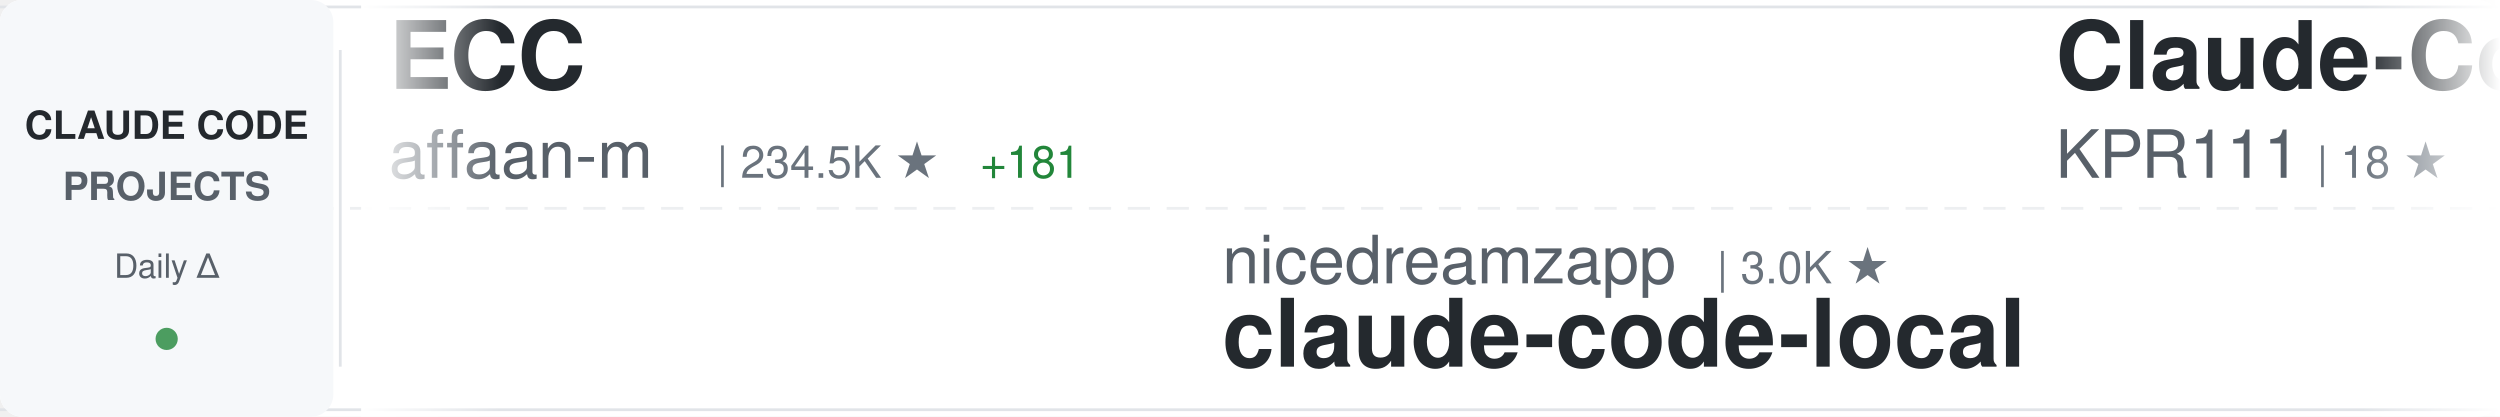
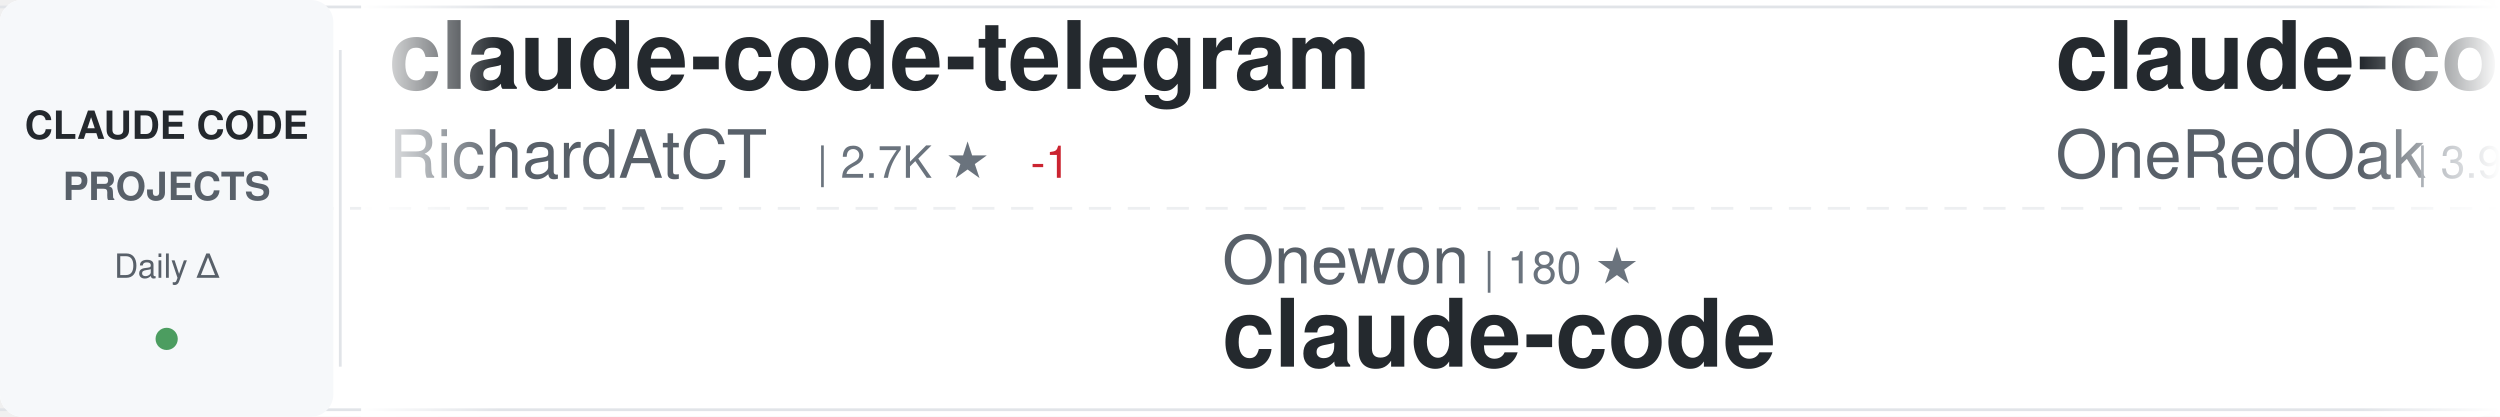
<svg xmlns="http://www.w3.org/2000/svg" width="900" height="150">
  <defs>
    <linearGradient id="awesomeLeftFade" x1="0%" y1="0%" x2="100%" y2="0%">
      <stop offset="0%" style="stop-color:#ffffff;stop-opacity:1" />
      <stop offset="100%" style="stop-color:#ffffff;stop-opacity:0" />
    </linearGradient>
    <linearGradient id="awesomeRightFade" x1="0%" y1="0%" x2="100%" y2="0%">
      <stop offset="0%" style="stop-color:#ffffff;stop-opacity:0" />
      <stop offset="100%" style="stop-color:#ffffff;stop-opacity:1" />
    </linearGradient>
  </defs>
  <rect width="900" height="150" fill="#ffffff" rx="8" />
  <rect x="0" y="2" width="900" height="1" fill="#e1e4e8" />
  <rect x="0" y="147" width="900" height="1" fill="#e1e4e8" />
  <line x1="0" y1="75" x2="900" y2="75" stroke="#e1e4e8" stroke-width="1" stroke-dasharray="8 6" opacity="0.6" />
  <rect x="0" y="0" width="120" height="150" fill="#f6f8fa" rx="8" />
  <text x="60" y="50" font-family="-apple-system, BlinkMacSystemFont, 'Segoe UI', Helvetica, Arial, sans-serif" font-size="14" font-weight="600" fill="#24292e" text-anchor="middle">CLAUDE CODE</text>
  <text x="60" y="72" font-family="-apple-system, BlinkMacSystemFont, 'Segoe UI', Helvetica, Arial, sans-serif" font-size="14" font-weight="600" fill="#586069" text-anchor="middle">PROJECTS</text>
  <text x="60" y="100" font-family="-apple-system, BlinkMacSystemFont, 'Segoe UI', Helvetica, Arial, sans-serif" font-size="12" font-weight="500" fill="#586069" text-anchor="middle">Daily Δ</text>
  <circle cx="60" cy="122" r="4" fill="#22863a" opacity="0.8" />
  <rect x="122" y="18" width="1" height="114" fill="#e1e4e8" />
  <clipPath id="awesomeTickerClip">
    <rect x="130" y="0" width="770" height="150" />
  </clipPath>
  <g clip-path="url(#awesomeTickerClip)">
    <g id="awesomeTickerItems">
      <animateTransform attributeName="transform" attributeType="XML" type="translate" from="0 0" to="-3000 0" dur="54s" repeatCount="indefinite" />
      <g transform="translate(0, 0)">
-         <text x="140" y="32" font-family="-apple-system, BlinkMacSystemFont, 'Segoe UI', Helvetica, Arial, sans-serif" font-size="34" font-weight="600" fill="#24292e">ECC</text>
-         <text x="140" y="64" font-family="-apple-system, BlinkMacSystemFont, 'Segoe UI', Helvetica, Arial, sans-serif" font-size="24" font-weight="400" fill="#586069">affaan-m</text>
-         <text x="258" y="64" font-family="-apple-system, BlinkMacSystemFont, 'Segoe UI', Helvetica, Arial, sans-serif" font-size="16" font-weight="500" fill="#6a737d">| 234.5K ★</text>
-         <text x="353" y="64" font-family="-apple-system, BlinkMacSystemFont, 'Segoe UI', Helvetica, Arial, sans-serif" font-size="16" font-weight="500" fill="#22863a"> +181</text>
+         <text x="140" y="32" font-family="-apple-system, BlinkMacSystemFont, 'Segoe UI', Helvetica, Arial, sans-serif" font-size="34" font-weight="600" fill="#24292e">claude-code-telegram</text>
+         <text x="140" y="64" font-family="-apple-system, BlinkMacSystemFont, 'Segoe UI', Helvetica, Arial, sans-serif" font-size="24" font-weight="400" fill="#586069">RichardAtCT</text>
+         <text x="294" y="64" font-family="-apple-system, BlinkMacSystemFont, 'Segoe UI', Helvetica, Arial, sans-serif" font-size="16" font-weight="500" fill="#6a737d">| 2.7K ★</text>
+         <text x="371" y="64" font-family="-apple-system, BlinkMacSystemFont, 'Segoe UI', Helvetica, Arial, sans-serif" font-size="16" font-weight="500" fill="#cb2431"> -1</text>
      </g>
      <g transform="translate(300, 0)">
-         <text x="140" y="102" font-family="-apple-system, BlinkMacSystemFont, 'Segoe UI', Helvetica, Arial, sans-serif" font-size="24" font-weight="400" fill="#586069">nicedreamzapp</text>
-         <text x="318" y="102" font-family="-apple-system, BlinkMacSystemFont, 'Segoe UI', Helvetica, Arial, sans-serif" font-size="16" font-weight="500" fill="#6a737d">| 3.0K ★</text>
-         <text x="140" y="132" font-family="-apple-system, BlinkMacSystemFont, 'Segoe UI', Helvetica, Arial, sans-serif" font-size="34" font-weight="600" fill="#24292e">claude-code-local</text>
+         <text x="140" y="102" font-family="-apple-system, BlinkMacSystemFont, 'Segoe UI', Helvetica, Arial, sans-serif" font-size="24" font-weight="400" fill="#586069">Onewon</text>
+         <text x="234" y="102" font-family="-apple-system, BlinkMacSystemFont, 'Segoe UI', Helvetica, Arial, sans-serif" font-size="16" font-weight="500" fill="#6a737d">| 180 ★</text>
+         <text x="140" y="132" font-family="-apple-system, BlinkMacSystemFont, 'Segoe UI', Helvetica, Arial, sans-serif" font-size="34" font-weight="600" fill="#24292e">claude-code</text>
      </g>
      <g transform="translate(600, 0)">
-         <text x="140" y="32" font-family="-apple-system, BlinkMacSystemFont, 'Segoe UI', Helvetica, Arial, sans-serif" font-size="34" font-weight="600" fill="#24292e">Claude-Code</text>
-         <text x="140" y="64" font-family="-apple-system, BlinkMacSystemFont, 'Segoe UI', Helvetica, Arial, sans-serif" font-size="24" font-weight="400" fill="#586069">KPR111</text>
-         <text x="234" y="64" font-family="-apple-system, BlinkMacSystemFont, 'Segoe UI', Helvetica, Arial, sans-serif" font-size="16" font-weight="500" fill="#6a737d">| 18 ★</text>
+         <text x="140" y="32" font-family="-apple-system, BlinkMacSystemFont, 'Segoe UI', Helvetica, Arial, sans-serif" font-size="34" font-weight="600" fill="#24292e">claude-code-workflows</text>
+         <text x="140" y="64" font-family="-apple-system, BlinkMacSystemFont, 'Segoe UI', Helvetica, Arial, sans-serif" font-size="24" font-weight="400" fill="#586069">OneRedOak</text>
+         <text x="270" y="64" font-family="-apple-system, BlinkMacSystemFont, 'Segoe UI', Helvetica, Arial, sans-serif" font-size="16" font-weight="500" fill="#6a737d">| 3.9K ★</text>
      </g>
      <g transform="translate(900, 0)">
-         <text x="140" y="102" font-family="-apple-system, BlinkMacSystemFont, 'Segoe UI', Helvetica, Arial, sans-serif" font-size="24" font-weight="400" fill="#586069">digitalsamba</text>
-         <text x="306" y="102" font-family="-apple-system, BlinkMacSystemFont, 'Segoe UI', Helvetica, Arial, sans-serif" font-size="16" font-weight="500" fill="#6a737d">| 1.9K ★</text>
-         <text x="383" y="102" font-family="-apple-system, BlinkMacSystemFont, 'Segoe UI', Helvetica, Arial, sans-serif" font-size="16" font-weight="500" fill="#22863a"> +4</text>
-         <text x="140" y="132" font-family="-apple-system, BlinkMacSystemFont, 'Segoe UI', Helvetica, Arial, sans-serif" font-size="34" font-weight="600" fill="#24292e">claude-code-video-toolki...</text>
-       </g>
-       <g transform="translate(1200, 0)">
-         <text x="140" y="32" font-family="-apple-system, BlinkMacSystemFont, 'Segoe UI', Helvetica, Arial, sans-serif" font-size="34" font-weight="600" fill="#24292e">claude-code</text>
-         <text x="140" y="64" font-family="-apple-system, BlinkMacSystemFont, 'Segoe UI', Helvetica, Arial, sans-serif" font-size="24" font-weight="400" fill="#586069">mehmoodosman</text>
-         <text x="306" y="64" font-family="-apple-system, BlinkMacSystemFont, 'Segoe UI', Helvetica, Arial, sans-serif" font-size="16" font-weight="500" fill="#6a737d">| 172 ★</text>
-       </g>
-       <g transform="translate(1500, 0)">
-         <text x="140" y="102" font-family="-apple-system, BlinkMacSystemFont, 'Segoe UI', Helvetica, Arial, sans-serif" font-size="24" font-weight="400" fill="#586069">Yuyz0112</text>
-         <text x="258" y="102" font-family="-apple-system, BlinkMacSystemFont, 'Segoe UI', Helvetica, Arial, sans-serif" font-size="16" font-weight="500" fill="#6a737d">| 2.4K ★</text>
-         <text x="140" y="132" font-family="-apple-system, BlinkMacSystemFont, 'Segoe UI', Helvetica, Arial, sans-serif" font-size="34" font-weight="600" fill="#24292e">claude-code-reverse</text>
-       </g>
-       <g transform="translate(1800, 0)">
-         <text x="140" y="32" font-family="-apple-system, BlinkMacSystemFont, 'Segoe UI', Helvetica, Arial, sans-serif" font-size="34" font-weight="600" fill="#24292e">claude-code-source</text>
-         <text x="140" y="64" font-family="-apple-system, BlinkMacSystemFont, 'Segoe UI', Helvetica, Arial, sans-serif" font-size="24" font-weight="400" fill="#586069">JrCx7scC</text>
-         <text x="258" y="64" font-family="-apple-system, BlinkMacSystemFont, 'Segoe UI', Helvetica, Arial, sans-serif" font-size="16" font-weight="500" fill="#6a737d">| 371 ★</text>
-       </g>
-       <g transform="translate(2100, 0)">
-         <text x="140" y="102" font-family="-apple-system, BlinkMacSystemFont, 'Segoe UI', Helvetica, Arial, sans-serif" font-size="24" font-weight="400" fill="#586069">Windy3f3f3f3f</text>
-         <text x="318" y="102" font-family="-apple-system, BlinkMacSystemFont, 'Segoe UI', Helvetica, Arial, sans-serif" font-size="16" font-weight="500" fill="#6a737d">| 2.5K ★</text>
-         <text x="395" y="102" font-family="-apple-system, BlinkMacSystemFont, 'Segoe UI', Helvetica, Arial, sans-serif" font-size="16" font-weight="500" fill="#22863a"> +1</text>
-         <text x="140" y="132" font-family="-apple-system, BlinkMacSystemFont, 'Segoe UI', Helvetica, Arial, sans-serif" font-size="34" font-weight="600" fill="#24292e">claude-code-from-scratch</text>
-       </g>
-       <g transform="translate(2400, 0)">
-         <text x="140" y="32" font-family="-apple-system, BlinkMacSystemFont, 'Segoe UI', Helvetica, Arial, sans-serif" font-size="34" font-weight="600" fill="#24292e">awesome-claude-code-suba...</text>
-         <text x="140" y="64" font-family="-apple-system, BlinkMacSystemFont, 'Segoe UI', Helvetica, Arial, sans-serif" font-size="24" font-weight="400" fill="#586069">VoltAgent</text>
-         <text x="270" y="64" font-family="-apple-system, BlinkMacSystemFont, 'Segoe UI', Helvetica, Arial, sans-serif" font-size="16" font-weight="500" fill="#6a737d">| 23.8K ★</text>
-         <text x="356" y="64" font-family="-apple-system, BlinkMacSystemFont, 'Segoe UI', Helvetica, Arial, sans-serif" font-size="16" font-weight="500" fill="#22863a"> +8</text>
-       </g>
-       <g transform="translate(2700, 0)">
        <text x="140" y="102" font-family="-apple-system, BlinkMacSystemFont, 'Segoe UI', Helvetica, Arial, sans-serif" font-size="24" font-weight="400" fill="#586069">oboard</text>
        <text x="234" y="102" font-family="-apple-system, BlinkMacSystemFont, 'Segoe UI', Helvetica, Arial, sans-serif" font-size="16" font-weight="500" fill="#6a737d">| 3.3K ★</text>
        <text x="140" y="132" font-family="-apple-system, BlinkMacSystemFont, 'Segoe UI', Helvetica, Arial, sans-serif" font-size="34" font-weight="600" fill="#24292e">claude-code-rev</text>
      </g>
+       <g transform="translate(1200, 0)">
+         <text x="140" y="32" font-family="-apple-system, BlinkMacSystemFont, 'Segoe UI', Helvetica, Arial, sans-serif" font-size="34" font-weight="600" fill="#24292e">claude-code-security-rev...</text>
+         <text x="140" y="64" font-family="-apple-system, BlinkMacSystemFont, 'Segoe UI', Helvetica, Arial, sans-serif" font-size="24" font-weight="400" fill="#586069">anthropics</text>
+         <text x="282" y="64" font-family="-apple-system, BlinkMacSystemFont, 'Segoe UI', Helvetica, Arial, sans-serif" font-size="16" font-weight="500" fill="#6a737d">| 5.7K ★</text>
+         <text x="359" y="64" font-family="-apple-system, BlinkMacSystemFont, 'Segoe UI', Helvetica, Arial, sans-serif" font-size="16" font-weight="500" fill="#22863a"> +4</text>
+       </g>
+       <g transform="translate(1500, 0)">
+         <text x="140" y="102" font-family="-apple-system, BlinkMacSystemFont, 'Segoe UI', Helvetica, Arial, sans-serif" font-size="24" font-weight="400" fill="#586069">https-deeplearning-ai</text>
+         <text x="414" y="102" font-family="-apple-system, BlinkMacSystemFont, 'Segoe UI', Helvetica, Arial, sans-serif" font-size="16" font-weight="500" fill="#6a737d">| 536 ★</text>
+         <text x="140" y="132" font-family="-apple-system, BlinkMacSystemFont, 'Segoe UI', Helvetica, Arial, sans-serif" font-size="34" font-weight="600" fill="#24292e">sc-claude-code-files</text>
+       </g>
+       <g transform="translate(1800, 0)">
+         <text x="140" y="32" font-family="-apple-system, BlinkMacSystemFont, 'Segoe UI', Helvetica, Arial, sans-serif" font-size="34" font-weight="600" fill="#24292e">claude-code</text>
+         <text x="140" y="64" font-family="-apple-system, BlinkMacSystemFont, 'Segoe UI', Helvetica, Arial, sans-serif" font-size="24" font-weight="400" fill="#586069">isboyjc</text>
+         <text x="246" y="64" font-family="-apple-system, BlinkMacSystemFont, 'Segoe UI', Helvetica, Arial, sans-serif" font-size="16" font-weight="500" fill="#6a737d">| 160 ★</text>
+       </g>
+       <g transform="translate(2100, 0)">
+         <text x="140" y="102" font-family="-apple-system, BlinkMacSystemFont, 'Segoe UI', Helvetica, Arial, sans-serif" font-size="24" font-weight="400" fill="#586069">AICoderTudou</text>
+         <text x="306" y="102" font-family="-apple-system, BlinkMacSystemFont, 'Segoe UI', Helvetica, Arial, sans-serif" font-size="16" font-weight="500" fill="#6a737d">| 497 ★</text>
+         <text x="140" y="132" font-family="-apple-system, BlinkMacSystemFont, 'Segoe UI', Helvetica, Arial, sans-serif" font-size="34" font-weight="600" fill="#24292e">claude-code-tudou</text>
+       </g>
+       <g transform="translate(2400, 0)">
+         <text x="140" y="32" font-family="-apple-system, BlinkMacSystemFont, 'Segoe UI', Helvetica, Arial, sans-serif" font-size="34" font-weight="600" fill="#24292e">claude-code</text>
+         <text x="140" y="64" font-family="-apple-system, BlinkMacSystemFont, 'Segoe UI', Helvetica, Arial, sans-serif" font-size="24" font-weight="400" fill="#586069">lowcortisolprogrammer</text>
+         <text x="414" y="64" font-family="-apple-system, BlinkMacSystemFont, 'Segoe UI', Helvetica, Arial, sans-serif" font-size="16" font-weight="500" fill="#6a737d">| 172 ★</text>
+       </g>
+       <g transform="translate(2700, 0)">
+         <text x="140" y="102" font-family="-apple-system, BlinkMacSystemFont, 'Segoe UI', Helvetica, Arial, sans-serif" font-size="24" font-weight="400" fill="#586069">Piebald-AI</text>
+         <text x="282" y="102" font-family="-apple-system, BlinkMacSystemFont, 'Segoe UI', Helvetica, Arial, sans-serif" font-size="16" font-weight="500" fill="#6a737d">| 12.1K ★</text>
+         <text x="368" y="102" font-family="-apple-system, BlinkMacSystemFont, 'Segoe UI', Helvetica, Arial, sans-serif" font-size="16" font-weight="500" fill="#22863a"> +2</text>
+         <text x="140" y="132" font-family="-apple-system, BlinkMacSystemFont, 'Segoe UI', Helvetica, Arial, sans-serif" font-size="34" font-weight="600" fill="#24292e">claude-code-system-promp...</text>
+       </g>
      <g transform="translate(3000, 0)">
-         <text x="140" y="32" font-family="-apple-system, BlinkMacSystemFont, 'Segoe UI', Helvetica, Arial, sans-serif" font-size="34" font-weight="600" fill="#24292e">ECC</text>
-         <text x="140" y="64" font-family="-apple-system, BlinkMacSystemFont, 'Segoe UI', Helvetica, Arial, sans-serif" font-size="24" font-weight="400" fill="#586069">affaan-m</text>
-         <text x="258" y="64" font-family="-apple-system, BlinkMacSystemFont, 'Segoe UI', Helvetica, Arial, sans-serif" font-size="16" font-weight="500" fill="#6a737d">| 234.5K ★</text>
-         <text x="353" y="64" font-family="-apple-system, BlinkMacSystemFont, 'Segoe UI', Helvetica, Arial, sans-serif" font-size="16" font-weight="500" fill="#22863a"> +181</text>
+         <text x="140" y="32" font-family="-apple-system, BlinkMacSystemFont, 'Segoe UI', Helvetica, Arial, sans-serif" font-size="34" font-weight="600" fill="#24292e">claude-code-telegram</text>
+         <text x="140" y="64" font-family="-apple-system, BlinkMacSystemFont, 'Segoe UI', Helvetica, Arial, sans-serif" font-size="24" font-weight="400" fill="#586069">RichardAtCT</text>
+         <text x="294" y="64" font-family="-apple-system, BlinkMacSystemFont, 'Segoe UI', Helvetica, Arial, sans-serif" font-size="16" font-weight="500" fill="#6a737d">| 2.7K ★</text>
+         <text x="371" y="64" font-family="-apple-system, BlinkMacSystemFont, 'Segoe UI', Helvetica, Arial, sans-serif" font-size="16" font-weight="500" fill="#cb2431"> -1</text>
      </g>
      <g transform="translate(3300, 0)">
-         <text x="140" y="102" font-family="-apple-system, BlinkMacSystemFont, 'Segoe UI', Helvetica, Arial, sans-serif" font-size="24" font-weight="400" fill="#586069">nicedreamzapp</text>
-         <text x="318" y="102" font-family="-apple-system, BlinkMacSystemFont, 'Segoe UI', Helvetica, Arial, sans-serif" font-size="16" font-weight="500" fill="#6a737d">| 3.0K ★</text>
-         <text x="140" y="132" font-family="-apple-system, BlinkMacSystemFont, 'Segoe UI', Helvetica, Arial, sans-serif" font-size="34" font-weight="600" fill="#24292e">claude-code-local</text>
+         <text x="140" y="102" font-family="-apple-system, BlinkMacSystemFont, 'Segoe UI', Helvetica, Arial, sans-serif" font-size="24" font-weight="400" fill="#586069">Onewon</text>
+         <text x="234" y="102" font-family="-apple-system, BlinkMacSystemFont, 'Segoe UI', Helvetica, Arial, sans-serif" font-size="16" font-weight="500" fill="#6a737d">| 180 ★</text>
+         <text x="140" y="132" font-family="-apple-system, BlinkMacSystemFont, 'Segoe UI', Helvetica, Arial, sans-serif" font-size="34" font-weight="600" fill="#24292e">claude-code</text>
      </g>
      <g transform="translate(3600, 0)">
-         <text x="140" y="32" font-family="-apple-system, BlinkMacSystemFont, 'Segoe UI', Helvetica, Arial, sans-serif" font-size="34" font-weight="600" fill="#24292e">Claude-Code</text>
-         <text x="140" y="64" font-family="-apple-system, BlinkMacSystemFont, 'Segoe UI', Helvetica, Arial, sans-serif" font-size="24" font-weight="400" fill="#586069">KPR111</text>
-         <text x="234" y="64" font-family="-apple-system, BlinkMacSystemFont, 'Segoe UI', Helvetica, Arial, sans-serif" font-size="16" font-weight="500" fill="#6a737d">| 18 ★</text>
+         <text x="140" y="32" font-family="-apple-system, BlinkMacSystemFont, 'Segoe UI', Helvetica, Arial, sans-serif" font-size="34" font-weight="600" fill="#24292e">claude-code-workflows</text>
+         <text x="140" y="64" font-family="-apple-system, BlinkMacSystemFont, 'Segoe UI', Helvetica, Arial, sans-serif" font-size="24" font-weight="400" fill="#586069">OneRedOak</text>
+         <text x="270" y="64" font-family="-apple-system, BlinkMacSystemFont, 'Segoe UI', Helvetica, Arial, sans-serif" font-size="16" font-weight="500" fill="#6a737d">| 3.9K ★</text>
      </g>
      <g transform="translate(3900, 0)">
-         <text x="140" y="102" font-family="-apple-system, BlinkMacSystemFont, 'Segoe UI', Helvetica, Arial, sans-serif" font-size="24" font-weight="400" fill="#586069">digitalsamba</text>
-         <text x="306" y="102" font-family="-apple-system, BlinkMacSystemFont, 'Segoe UI', Helvetica, Arial, sans-serif" font-size="16" font-weight="500" fill="#6a737d">| 1.9K ★</text>
-         <text x="383" y="102" font-family="-apple-system, BlinkMacSystemFont, 'Segoe UI', Helvetica, Arial, sans-serif" font-size="16" font-weight="500" fill="#22863a"> +4</text>
-         <text x="140" y="132" font-family="-apple-system, BlinkMacSystemFont, 'Segoe UI', Helvetica, Arial, sans-serif" font-size="34" font-weight="600" fill="#24292e">claude-code-video-toolki...</text>
+         <text x="140" y="102" font-family="-apple-system, BlinkMacSystemFont, 'Segoe UI', Helvetica, Arial, sans-serif" font-size="24" font-weight="400" fill="#586069">oboard</text>
+         <text x="234" y="102" font-family="-apple-system, BlinkMacSystemFont, 'Segoe UI', Helvetica, Arial, sans-serif" font-size="16" font-weight="500" fill="#6a737d">| 3.3K ★</text>
+         <text x="140" y="132" font-family="-apple-system, BlinkMacSystemFont, 'Segoe UI', Helvetica, Arial, sans-serif" font-size="34" font-weight="600" fill="#24292e">claude-code-rev</text>
      </g>
    </g>
  </g>
  <rect x="130" y="0" width="50" height="150" fill="url(#awesomeLeftFade)" />
  <rect x="850" y="0" width="50" height="150" fill="url(#awesomeRightFade)" />
</svg>
